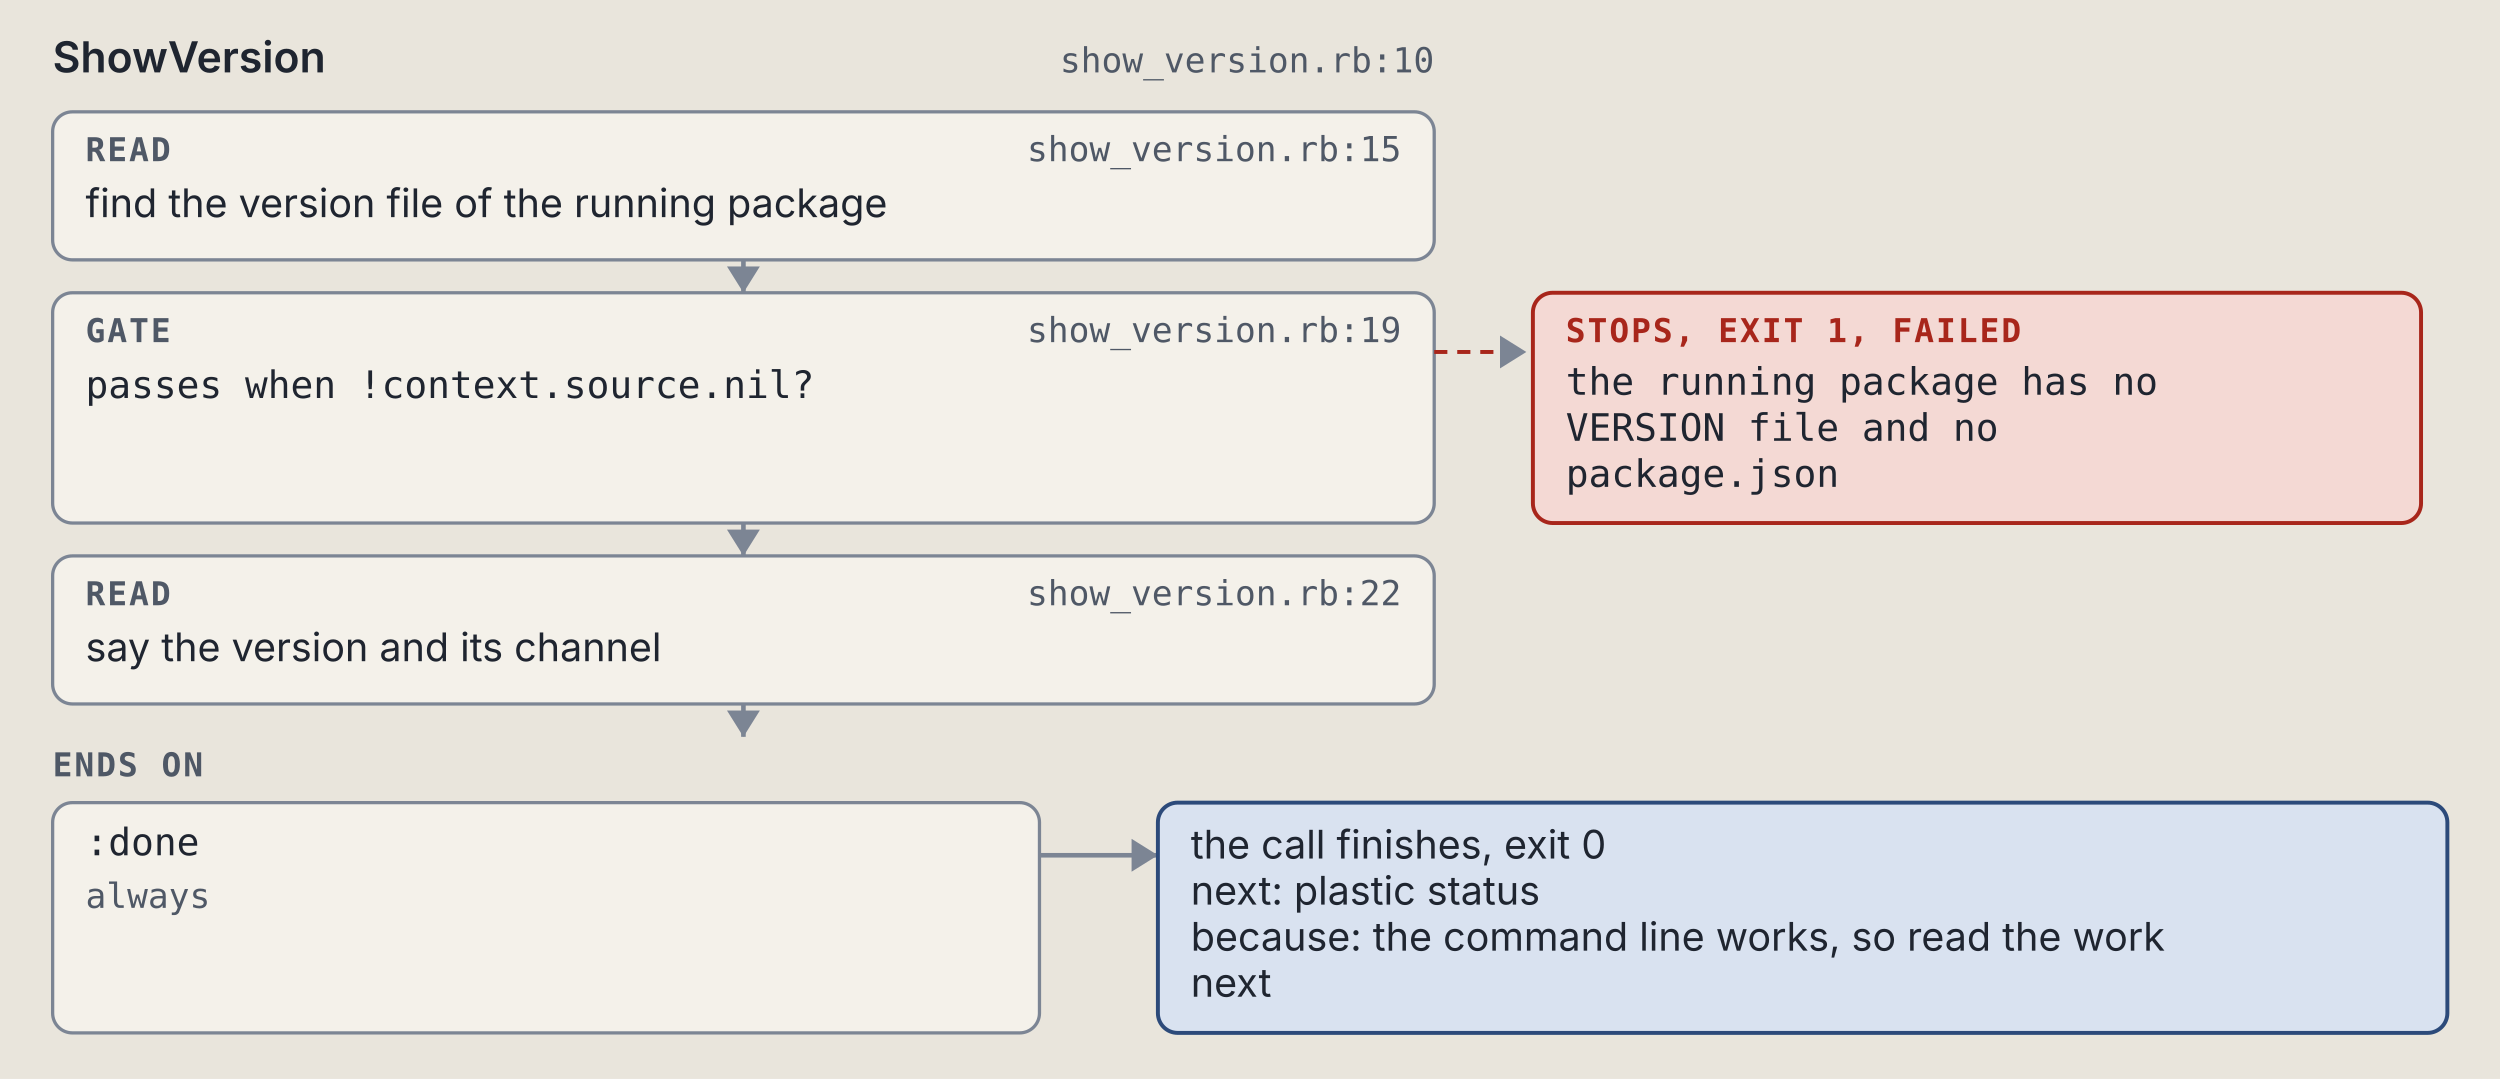
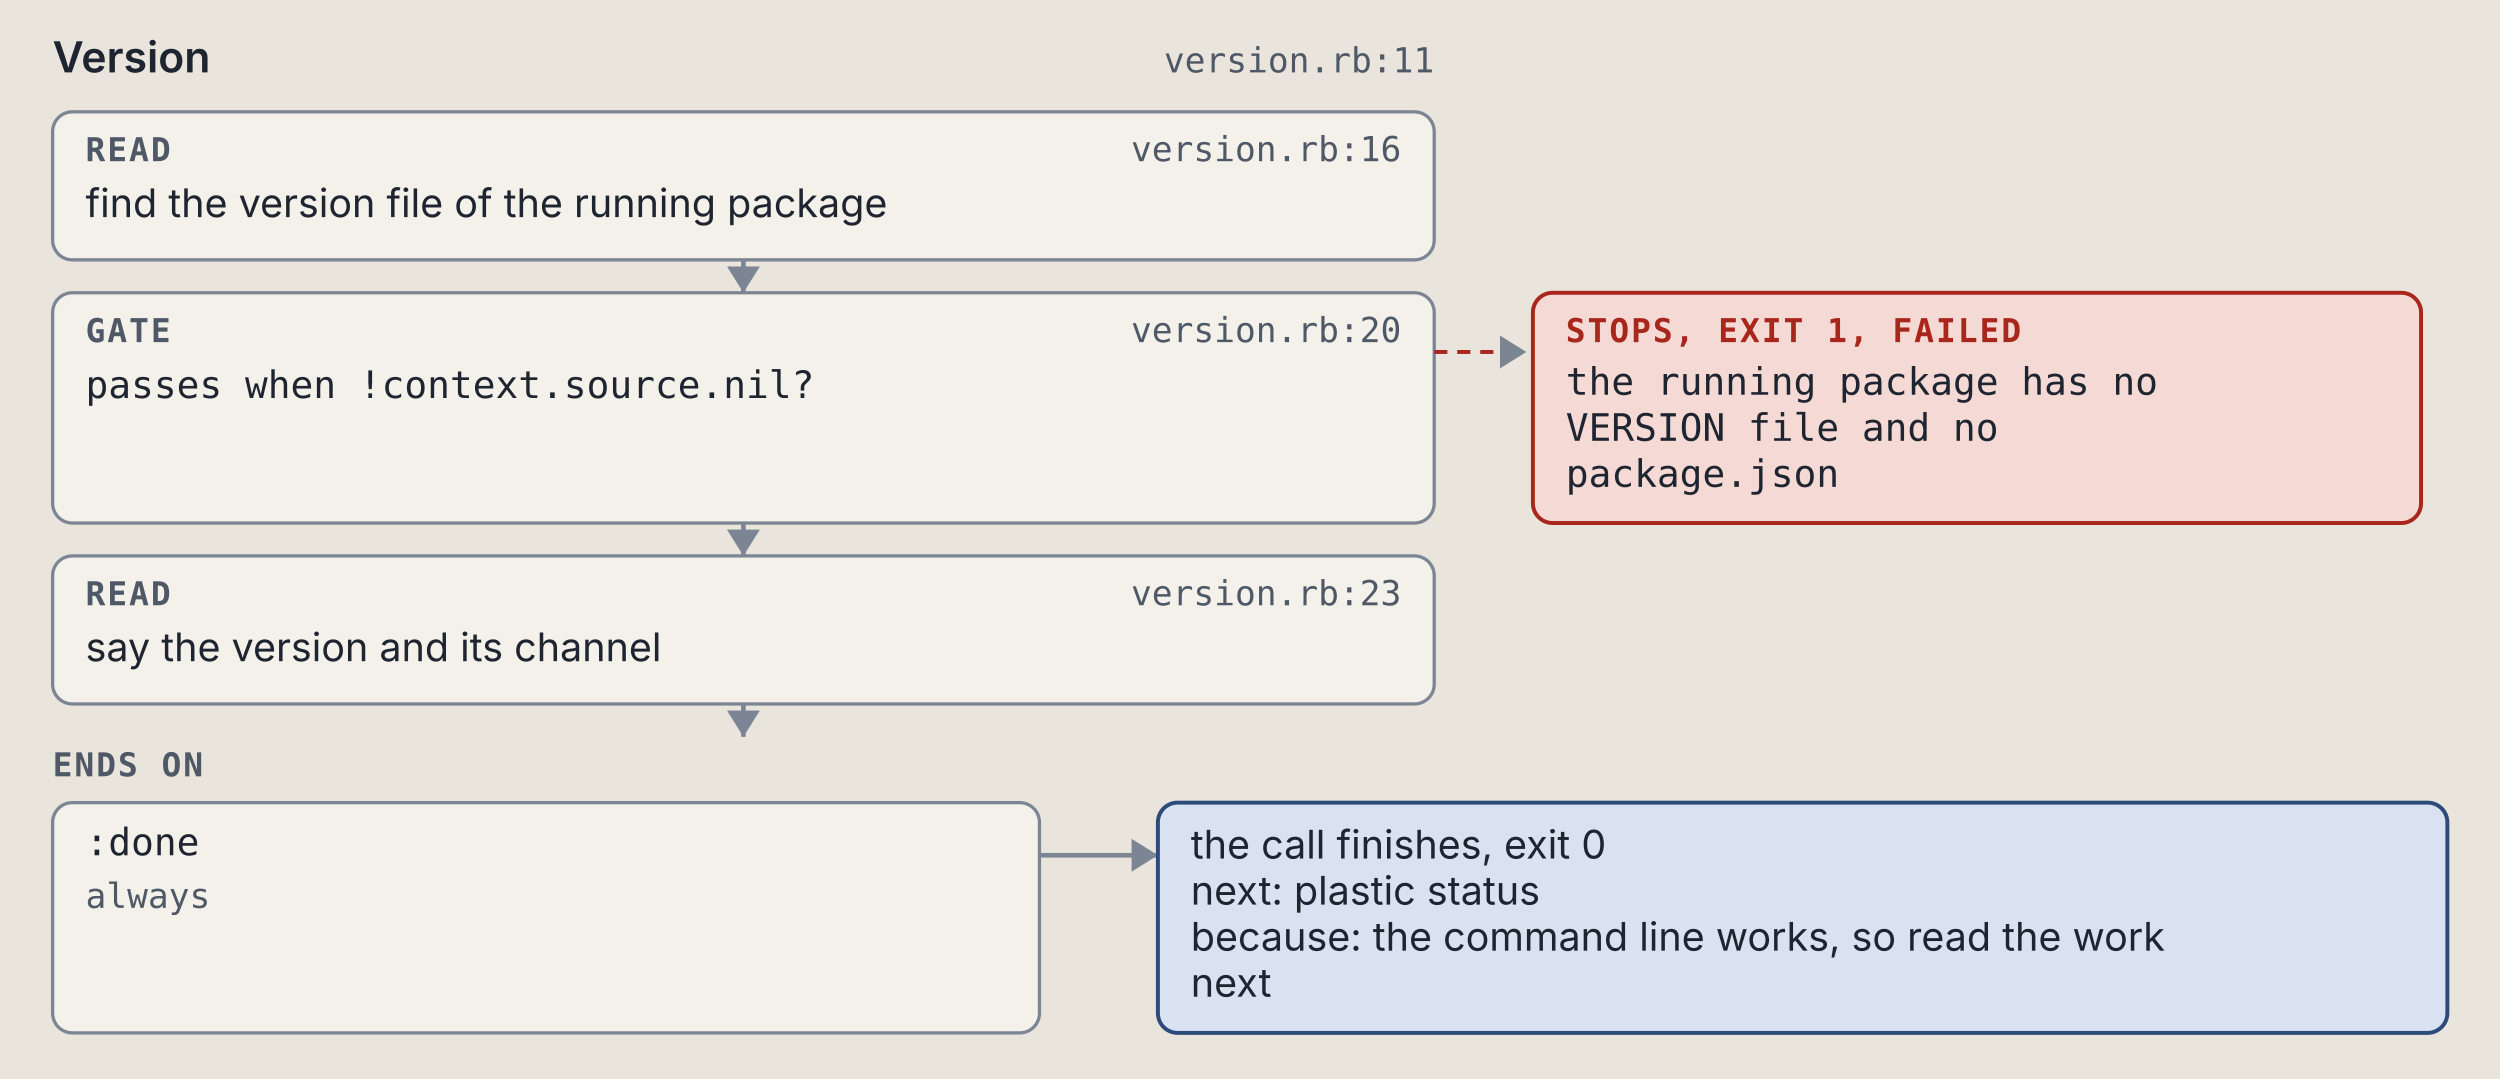
<svg xmlns="http://www.w3.org/2000/svg" viewBox="0 0 760 328" width="760" height="328" role="img" xml:space="preserve">
  <style>.ground { fill: #e9e5dc; }
.card { fill: #f4f1ea; stroke: #7c8594; stroke-width: 1; }
.lane-code { fill: #d5e8e3; stroke: #0d6b61; stroke-width: 1.5; }
.lane-agent { fill: #f1e2c7; stroke: #9a5508; stroke-width: 1.5; }
.stop-refusal { fill: #e4dcf5; stroke: #5b35b0; stroke-width: 1.2; }
.stop-failure { fill: #f4d9d4; stroke: #a8261b; stroke-width: 1.2; }
.end { fill: #d9e2f0; stroke: #2c4a7a; stroke-width: 1.2; }
.wire { fill: none; stroke: #7c8594; stroke-width: 1.4; }
.wire-read { fill: none; stroke: #7c8594; stroke-width: 1.4; stroke-dasharray: 5 3; }
.wire-refusal { fill: none; stroke: #5b35b0; stroke-width: 1.2; stroke-dasharray: 4 3; }
.wire-failure { fill: none; stroke: #a8261b; stroke-width: 1.2; stroke-dasharray: 4 3; }
.head { fill: #7c8594; }
.t { fill: #1f2530; font: 12px "IBM Plex Sans", system-ui, -apple-system, "Segoe UI", sans-serif; }
.tb { fill: #1f2530; font: 600 13px "IBM Plex Sans", system-ui, -apple-system, "Segoe UI", sans-serif; }
.tm { fill: #1f2530; font: 11.5px "IBM Plex Mono", ui-monospace, Menlo, Consolas, monospace; }
.tag { font: 600 10px "IBM Plex Mono", ui-monospace, Menlo, Consolas, monospace; letter-spacing: .06em; }
.tag-code { fill: #0d6b61; } .tag-agent { fill: #9a5508; } .tag-refusal { fill: #5b35b0; }
.tag-failure { fill: #a8261b; } .tag-end { fill: #2c4a7a; } .tag-muted { fill: #4f5866; }
.tm.tag-muted { font-size: 10.5px; }
.db { fill: #d9e2f0; stroke: #2c4a7a; stroke-width: 1.2; }
.codebox { fill: #f4f1ea; stroke: #7c8594; stroke-width: 1; }
.cx { fill: #1f2530; font: 12px "IBM Plex Mono", ui-monospace, Menlo, Consolas, monospace; white-space: pre; }
.cx-n { fill: #4f5866; font: 11px "IBM Plex Mono", ui-monospace, Menlo, Consolas, monospace; }
.cx-k { fill: #5b35b0; } .cx-s { fill: #9a5508; } .cx-y { fill: #0d6b61; }
.cx-w { fill: #2c4a7a; font-weight: 600; } .cx-t { fill: #a8261b; } .cx-c { fill: #4f5866; font-style: italic; }
.badge { fill: #2c4a7a; } .badge-t { fill: #e9e5dc; font: 600 11px "IBM Plex Mono", ui-monospace, Menlo, Consolas, monospace; }
.bracket { fill: none; stroke: #2c4a7a; stroke-width: 1.4; }
.term { fill: #16191e; stroke: #7c8594; stroke-width: 1; }
.term-t { fill: #e6e2d8; font: 12px "IBM Plex Mono", ui-monospace, Menlo, Consolas, monospace; }
.term-p { fill: #8fd18f; font: 12px "IBM Plex Mono", ui-monospace, Menlo, Consolas, monospace; }
.term-m { fill: #a3abb6; font: 12px "IBM Plex Mono", ui-monospace, Menlo, Consolas, monospace; }
.big { font: 700 36px "IBM Plex Mono", ui-monospace, Menlo, Consolas, monospace; }

@media (prefers-color-scheme: dark) {
.ground { fill: #171a1f; }
.card { fill: #20242b; stroke: #8a93a2; stroke-width: 1; }
.lane-code { fill: #173a36; stroke: #5cc4b4; stroke-width: 1.5; }
.lane-agent { fill: #3d2e17; stroke: #e5a95a; stroke-width: 1.5; }
.stop-refusal { fill: #2d2445; stroke: #b59cf2; stroke-width: 1.2; }
.stop-failure { fill: #45211e; stroke: #f2958a; stroke-width: 1.2; }
.end { fill: #1f2c42; stroke: #97b6e8; stroke-width: 1.2; }
.wire { fill: none; stroke: #8a93a2; stroke-width: 1.4; }
.wire-read { fill: none; stroke: #8a93a2; stroke-width: 1.4; stroke-dasharray: 5 3; }
.wire-refusal { fill: none; stroke: #b59cf2; stroke-width: 1.2; stroke-dasharray: 4 3; }
.wire-failure { fill: none; stroke: #f2958a; stroke-width: 1.2; stroke-dasharray: 4 3; }
.head { fill: #8a93a2; }
.t { fill: #e8e4da; font: 12px "IBM Plex Sans", system-ui, -apple-system, "Segoe UI", sans-serif; }
.tb { fill: #e8e4da; font: 600 13px "IBM Plex Sans", system-ui, -apple-system, "Segoe UI", sans-serif; }
.tm { fill: #e8e4da; font: 11.5px "IBM Plex Mono", ui-monospace, Menlo, Consolas, monospace; }
.tag { font: 600 10px "IBM Plex Mono", ui-monospace, Menlo, Consolas, monospace; letter-spacing: .06em; }
.tag-code { fill: #5cc4b4; } .tag-agent { fill: #e5a95a; } .tag-refusal { fill: #b59cf2; }
.tag-failure { fill: #f2958a; } .tag-end { fill: #97b6e8; } .tag-muted { fill: #b3b9c3; }
.tm.tag-muted { font-size: 10.5px; }
.db { fill: #1f2c42; stroke: #97b6e8; stroke-width: 1.2; }
.codebox { fill: #20242b; stroke: #8a93a2; stroke-width: 1; }
.cx { fill: #e8e4da; font: 12px "IBM Plex Mono", ui-monospace, Menlo, Consolas, monospace; white-space: pre; }
.cx-n { fill: #b3b9c3; font: 11px "IBM Plex Mono", ui-monospace, Menlo, Consolas, monospace; }
.cx-k { fill: #b59cf2; } .cx-s { fill: #e5a95a; } .cx-y { fill: #5cc4b4; }
.cx-w { fill: #97b6e8; font-weight: 600; } .cx-t { fill: #f2958a; } .cx-c { fill: #b3b9c3; font-style: italic; }
.badge { fill: #97b6e8; } .badge-t { fill: #171a1f; font: 600 11px "IBM Plex Mono", ui-monospace, Menlo, Consolas, monospace; }
.bracket { fill: none; stroke: #97b6e8; stroke-width: 1.4; }
.term { fill: #16191e; stroke: #8a93a2; stroke-width: 1; }
.term-t { fill: #e6e2d8; font: 12px "IBM Plex Mono", ui-monospace, Menlo, Consolas, monospace; }
.term-p { fill: #8fd18f; font: 12px "IBM Plex Mono", ui-monospace, Menlo, Consolas, monospace; }
.term-m { fill: #a3abb6; font: 12px "IBM Plex Mono", ui-monospace, Menlo, Consolas, monospace; }
.big { font: 700 36px "IBM Plex Mono", ui-monospace, Menlo, Consolas, monospace; }
}</style>
  <rect width="100%" height="100%" class="ground" />
-   <text x="16" y="22" class="tb" text-anchor="start">ShowVersion</text>
-   <text x="436" y="22" class="tm tag-muted" text-anchor="end">show_version.rb:10</text>
+   <text x="16" y="22" class="tb" text-anchor="start">Version</text>
+   <text x="436" y="22" class="tm tag-muted" text-anchor="end">version.rb:11</text>
  <rect x="16" y="34" width="420" height="45" rx="6" class="card" />
  <text x="26" y="49" class="tag tag-muted" text-anchor="start">READ</text>
-   <text x="426" y="49" class="tm tag-muted" text-anchor="end">show_version.rb:15</text>
+   <text x="426" y="49" class="tm tag-muted" text-anchor="end">version.rb:16</text>
  <text x="26" y="66" class="t" text-anchor="start">find the version file of the running package</text>
  <path d="M 226 79 L 226 89" class="wire" />
  <path d="M 221 81 L 226 89 L 231 81 Z" class="head" />
  <rect x="16" y="89" width="420" height="70" rx="6" class="card" />
  <text x="26" y="104" class="tag tag-muted" text-anchor="start">GATE</text>
-   <text x="426" y="104" class="tm tag-muted" text-anchor="end">show_version.rb:19</text>
+   <text x="426" y="104" class="tm tag-muted" text-anchor="end">version.rb:20</text>
  <text x="26" y="121" class="tm" text-anchor="start">passes when !context.source.nil?</text>
  <path d="M 436 107 L 464 107" class="wire-failure" />
  <path d="M 456 102 L 464 107 L 456 112 Z" class="head" />
  <rect x="466" y="89" width="270" height="70" rx="6" class="stop-failure" />
  <text x="476" y="104" class="tag tag-failure" text-anchor="start">STOPS, EXIT 1, FAILED</text>
  <text x="476" y="120" class="tm" text-anchor="start">the running package has no</text>
  <text x="476" y="134" class="tm" text-anchor="start">VERSION file and no</text>
  <text x="476" y="148" class="tm" text-anchor="start">package.json</text>
  <path d="M 226 159 L 226 169" class="wire" />
  <path d="M 221 161 L 226 169 L 231 161 Z" class="head" />
  <rect x="16" y="169" width="420" height="45" rx="6" class="card" />
  <text x="26" y="184" class="tag tag-muted" text-anchor="start">READ</text>
-   <text x="426" y="184" class="tm tag-muted" text-anchor="end">show_version.rb:22</text>
+   <text x="426" y="184" class="tm tag-muted" text-anchor="end">version.rb:23</text>
  <text x="26" y="201" class="t" text-anchor="start">say the version and its channel</text>
  <path d="M 226 214 L 226 224" class="wire" />
  <path d="M 221 216 L 226 224 L 231 216 Z" class="head" />
  <text x="16" y="236" class="tag tag-muted" text-anchor="start">ENDS ON</text>
  <rect x="16" y="244" width="300" height="70" rx="6" class="card" />
  <text x="26" y="260" class="tm" text-anchor="start">:done</text>
  <text x="26" y="276" class="tm tag-muted" text-anchor="start">always</text>
  <path d="M 316 260 L 352 260" class="wire" />
  <path d="M 344 255 L 352 260 L 344 265 Z" class="head" />
  <rect x="352" y="244" width="392" height="70" rx="6" class="end" />
  <text x="362" y="261" class="t" text-anchor="start">the call finishes, exit 0</text>
  <text x="362" y="275" class="t" text-anchor="start">next: plastic status</text>
  <text x="362" y="289" class="t" text-anchor="start">because: the command line works, so read the work</text>
  <text x="362" y="303" class="t" text-anchor="start">next</text>
</svg>
